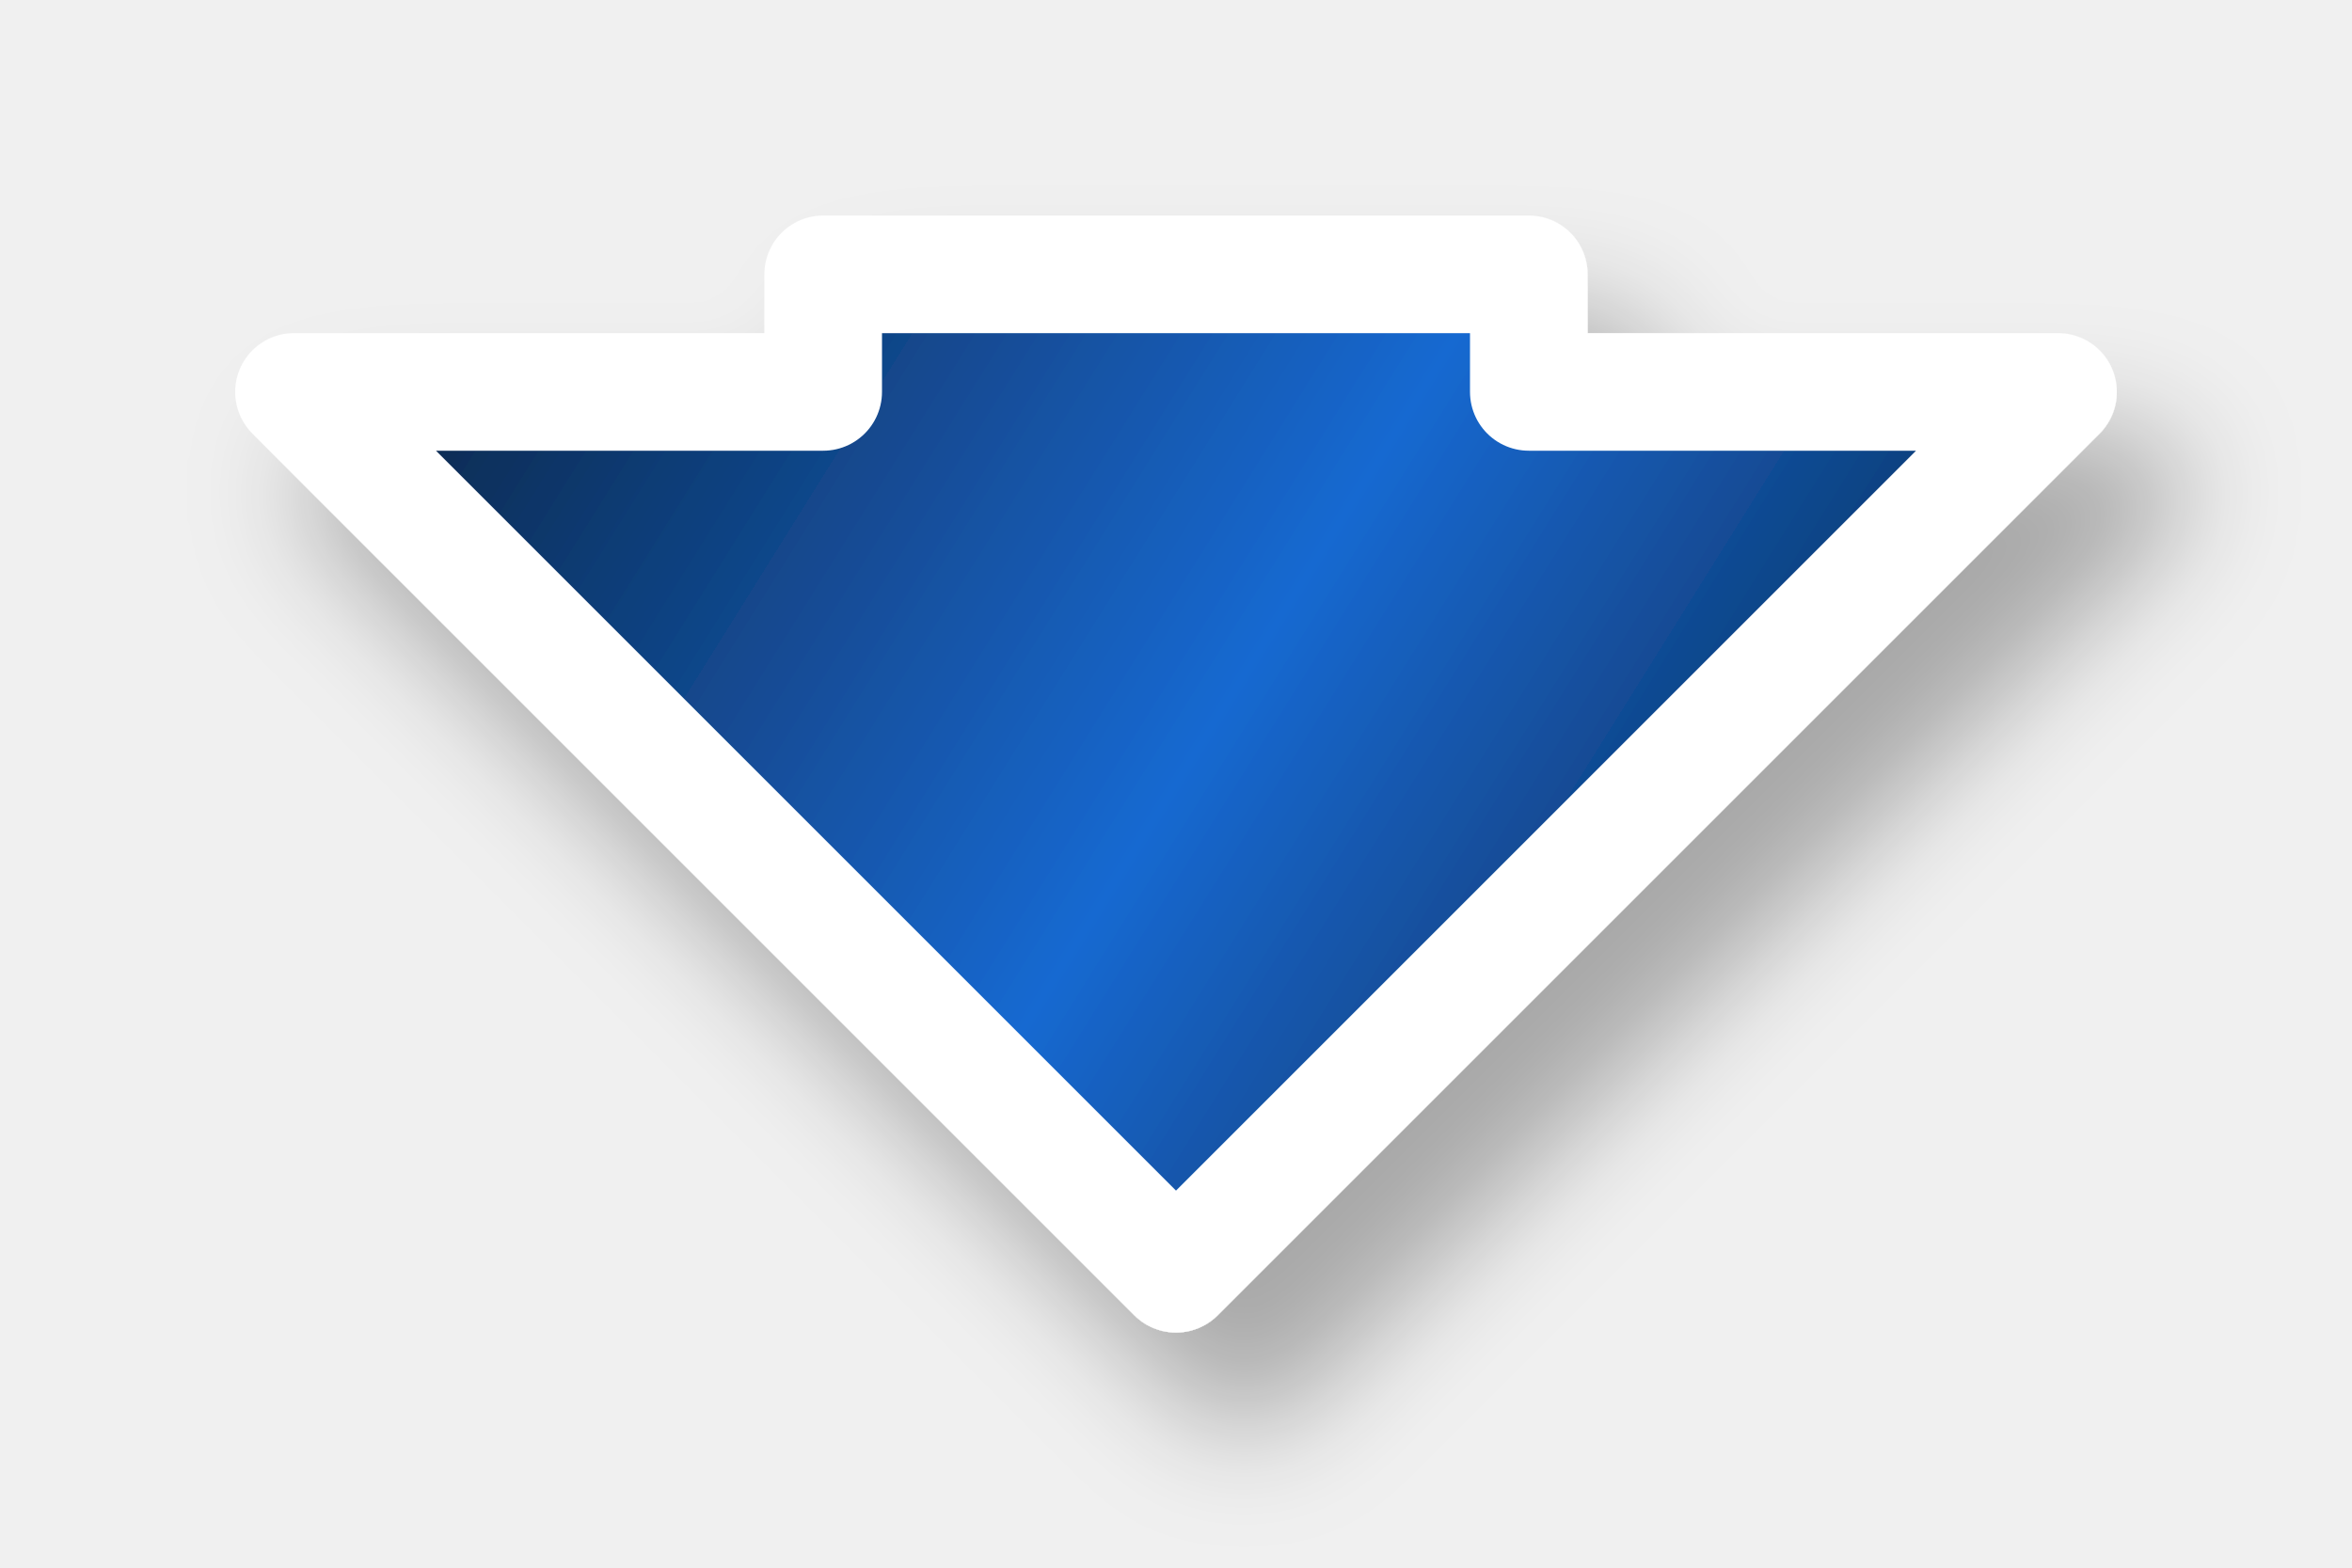
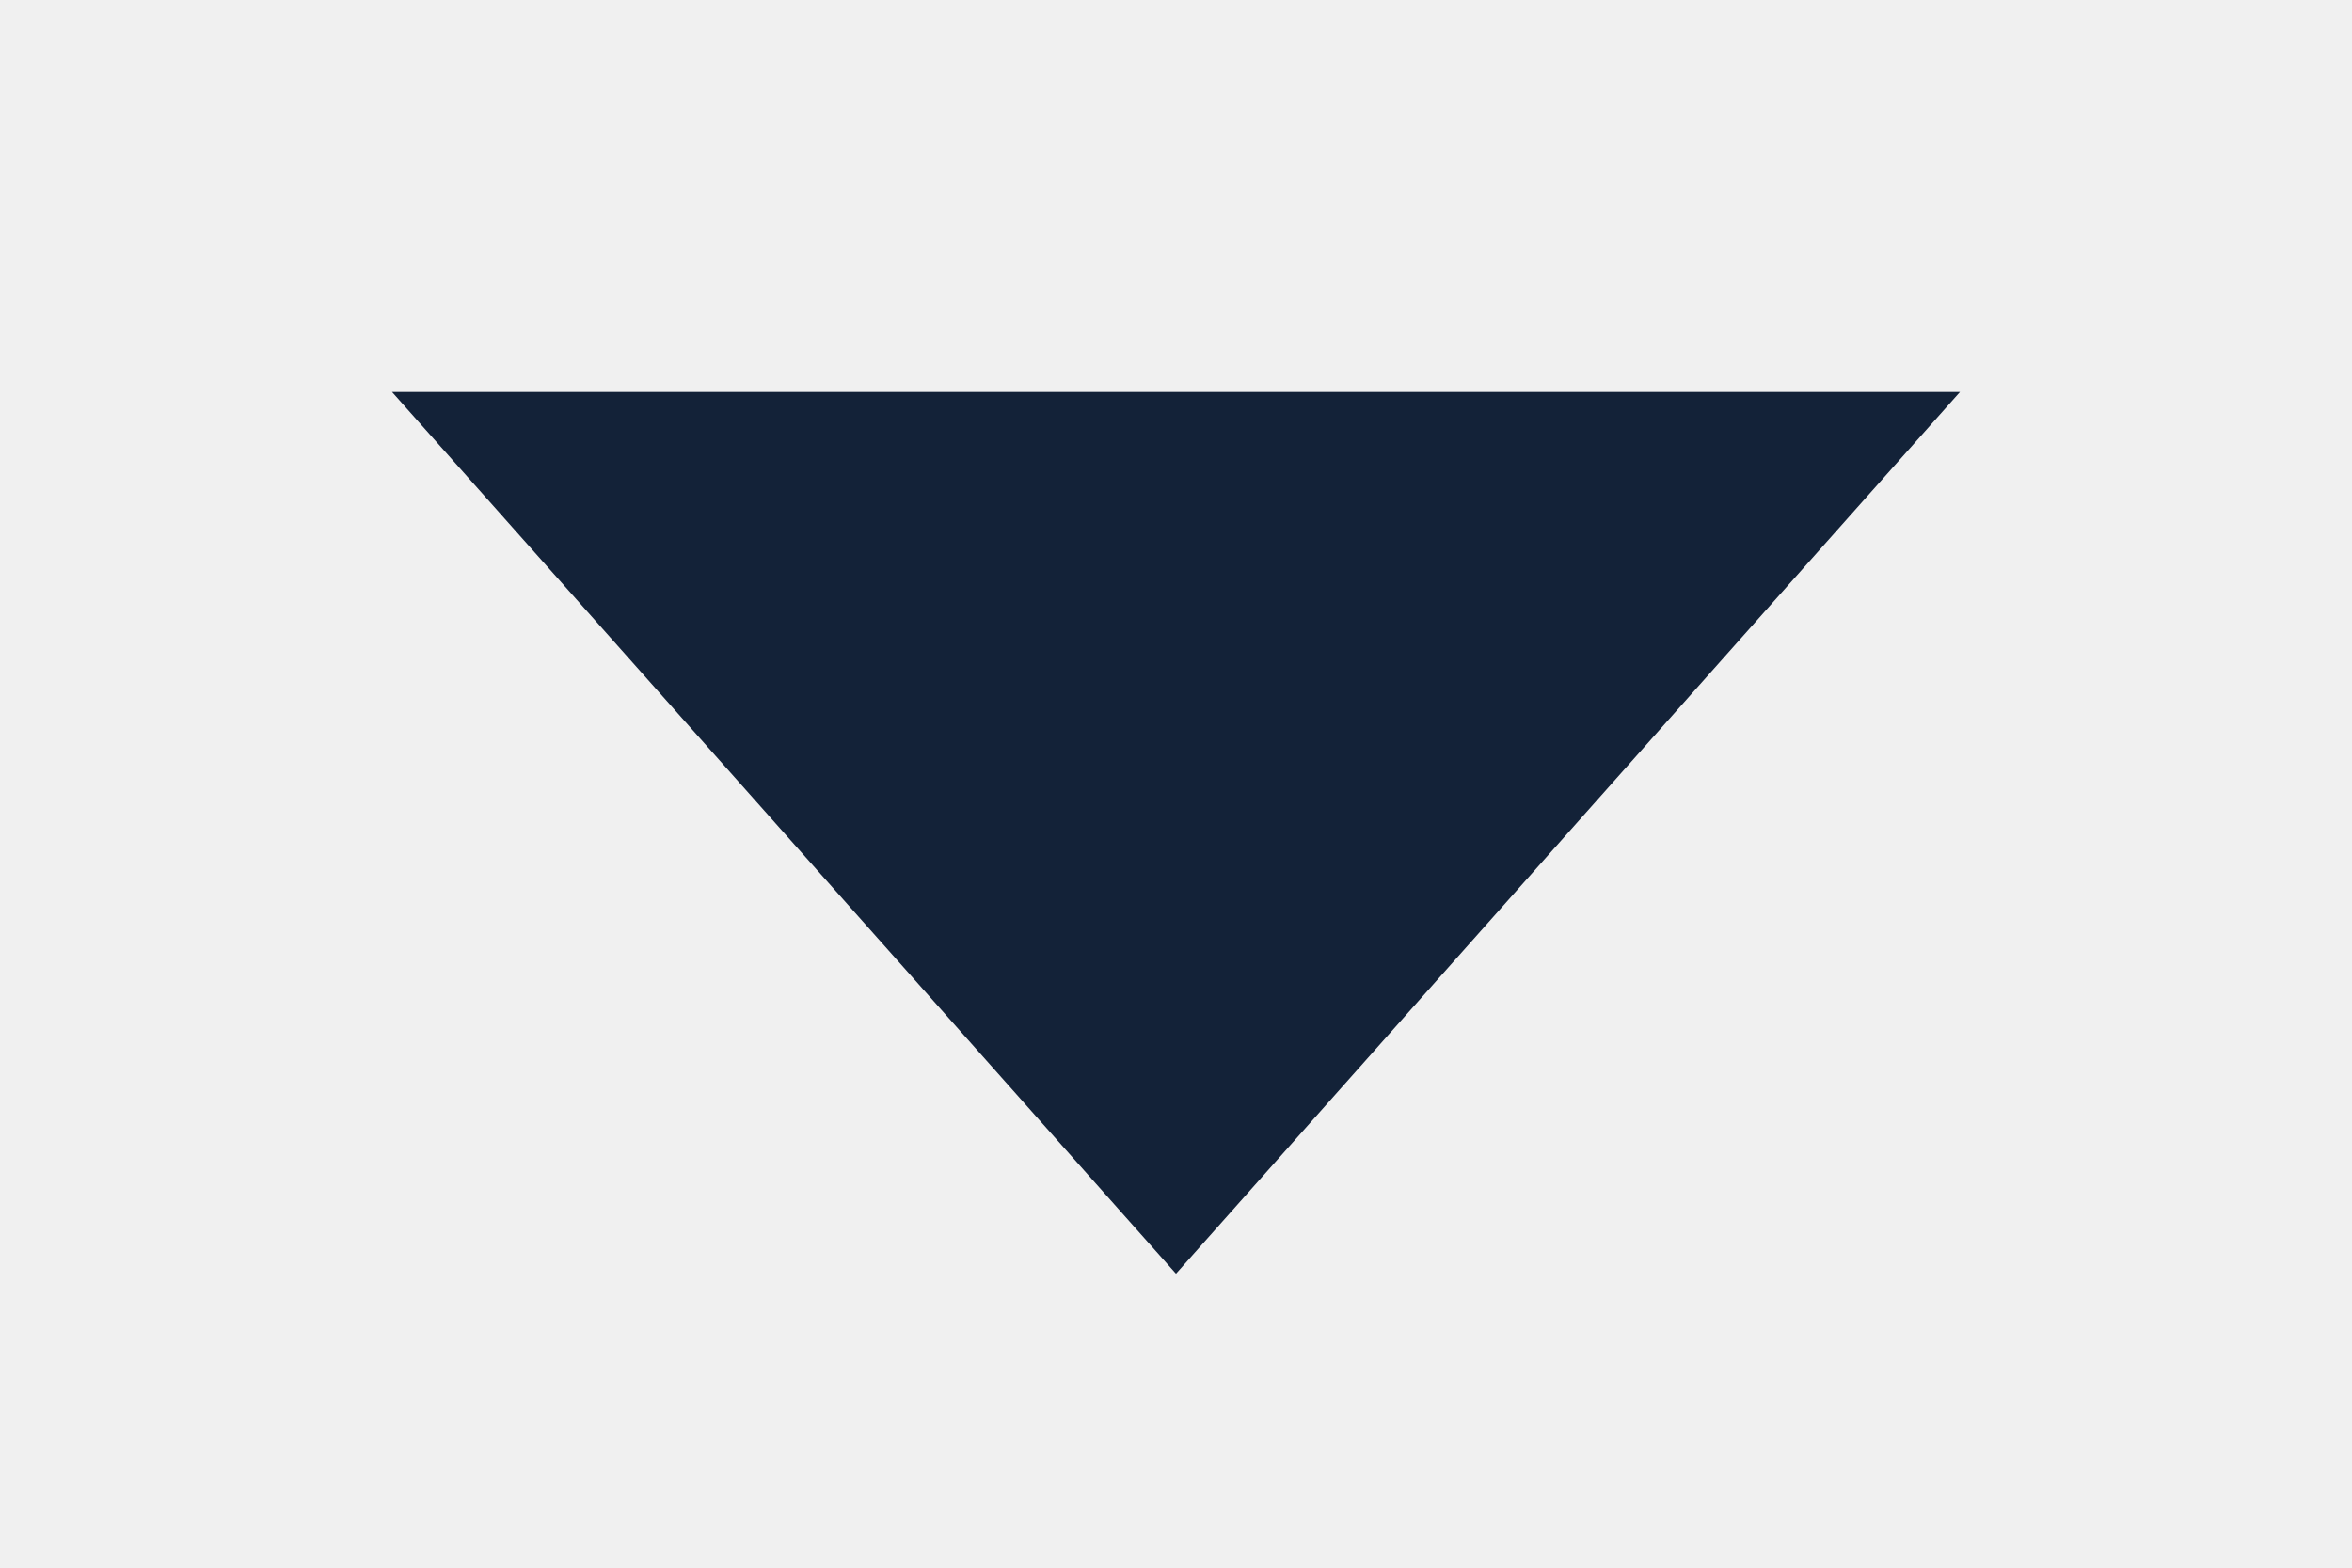
- <svg xmlns="http://www.w3.org/2000/svg" viewBox="0 0 24 16" role="img" aria-label="Spin down arrow">
-   <defs>
-     <linearGradient id="ink" x1="4" y1="3" x2="20" y2="13" gradientUnits="userSpaceOnUse">
-       <stop offset="0" stop-color="#0c2444" />
-       <stop offset=".5" stop-color="#1769d1" />
-       <stop offset="1" stop-color="#08182d" />
-     </linearGradient>
-     <filter id="shadow" x="-30%" y="-30%" width="160%" height="160%">
-       <feDropShadow dx=".7" dy="1" stdDeviation=".6" flood-color="#000000" flood-opacity=".30" />
-     </filter>
-   </defs>
-   <path d="M12 13 3 4h5.4V2.8h7.2V4H21z" fill="url(#ink)" stroke="#ffffff" stroke-width="1.2" stroke-linejoin="round" filter="url(#shadow)" />
+ <svg xmlns="http://www.w3.org/2000/svg" viewBox="0 0 24 16">
+   <path d="M4 4 L20 4 L12 13 Z" fill="#132238" />
</svg>
